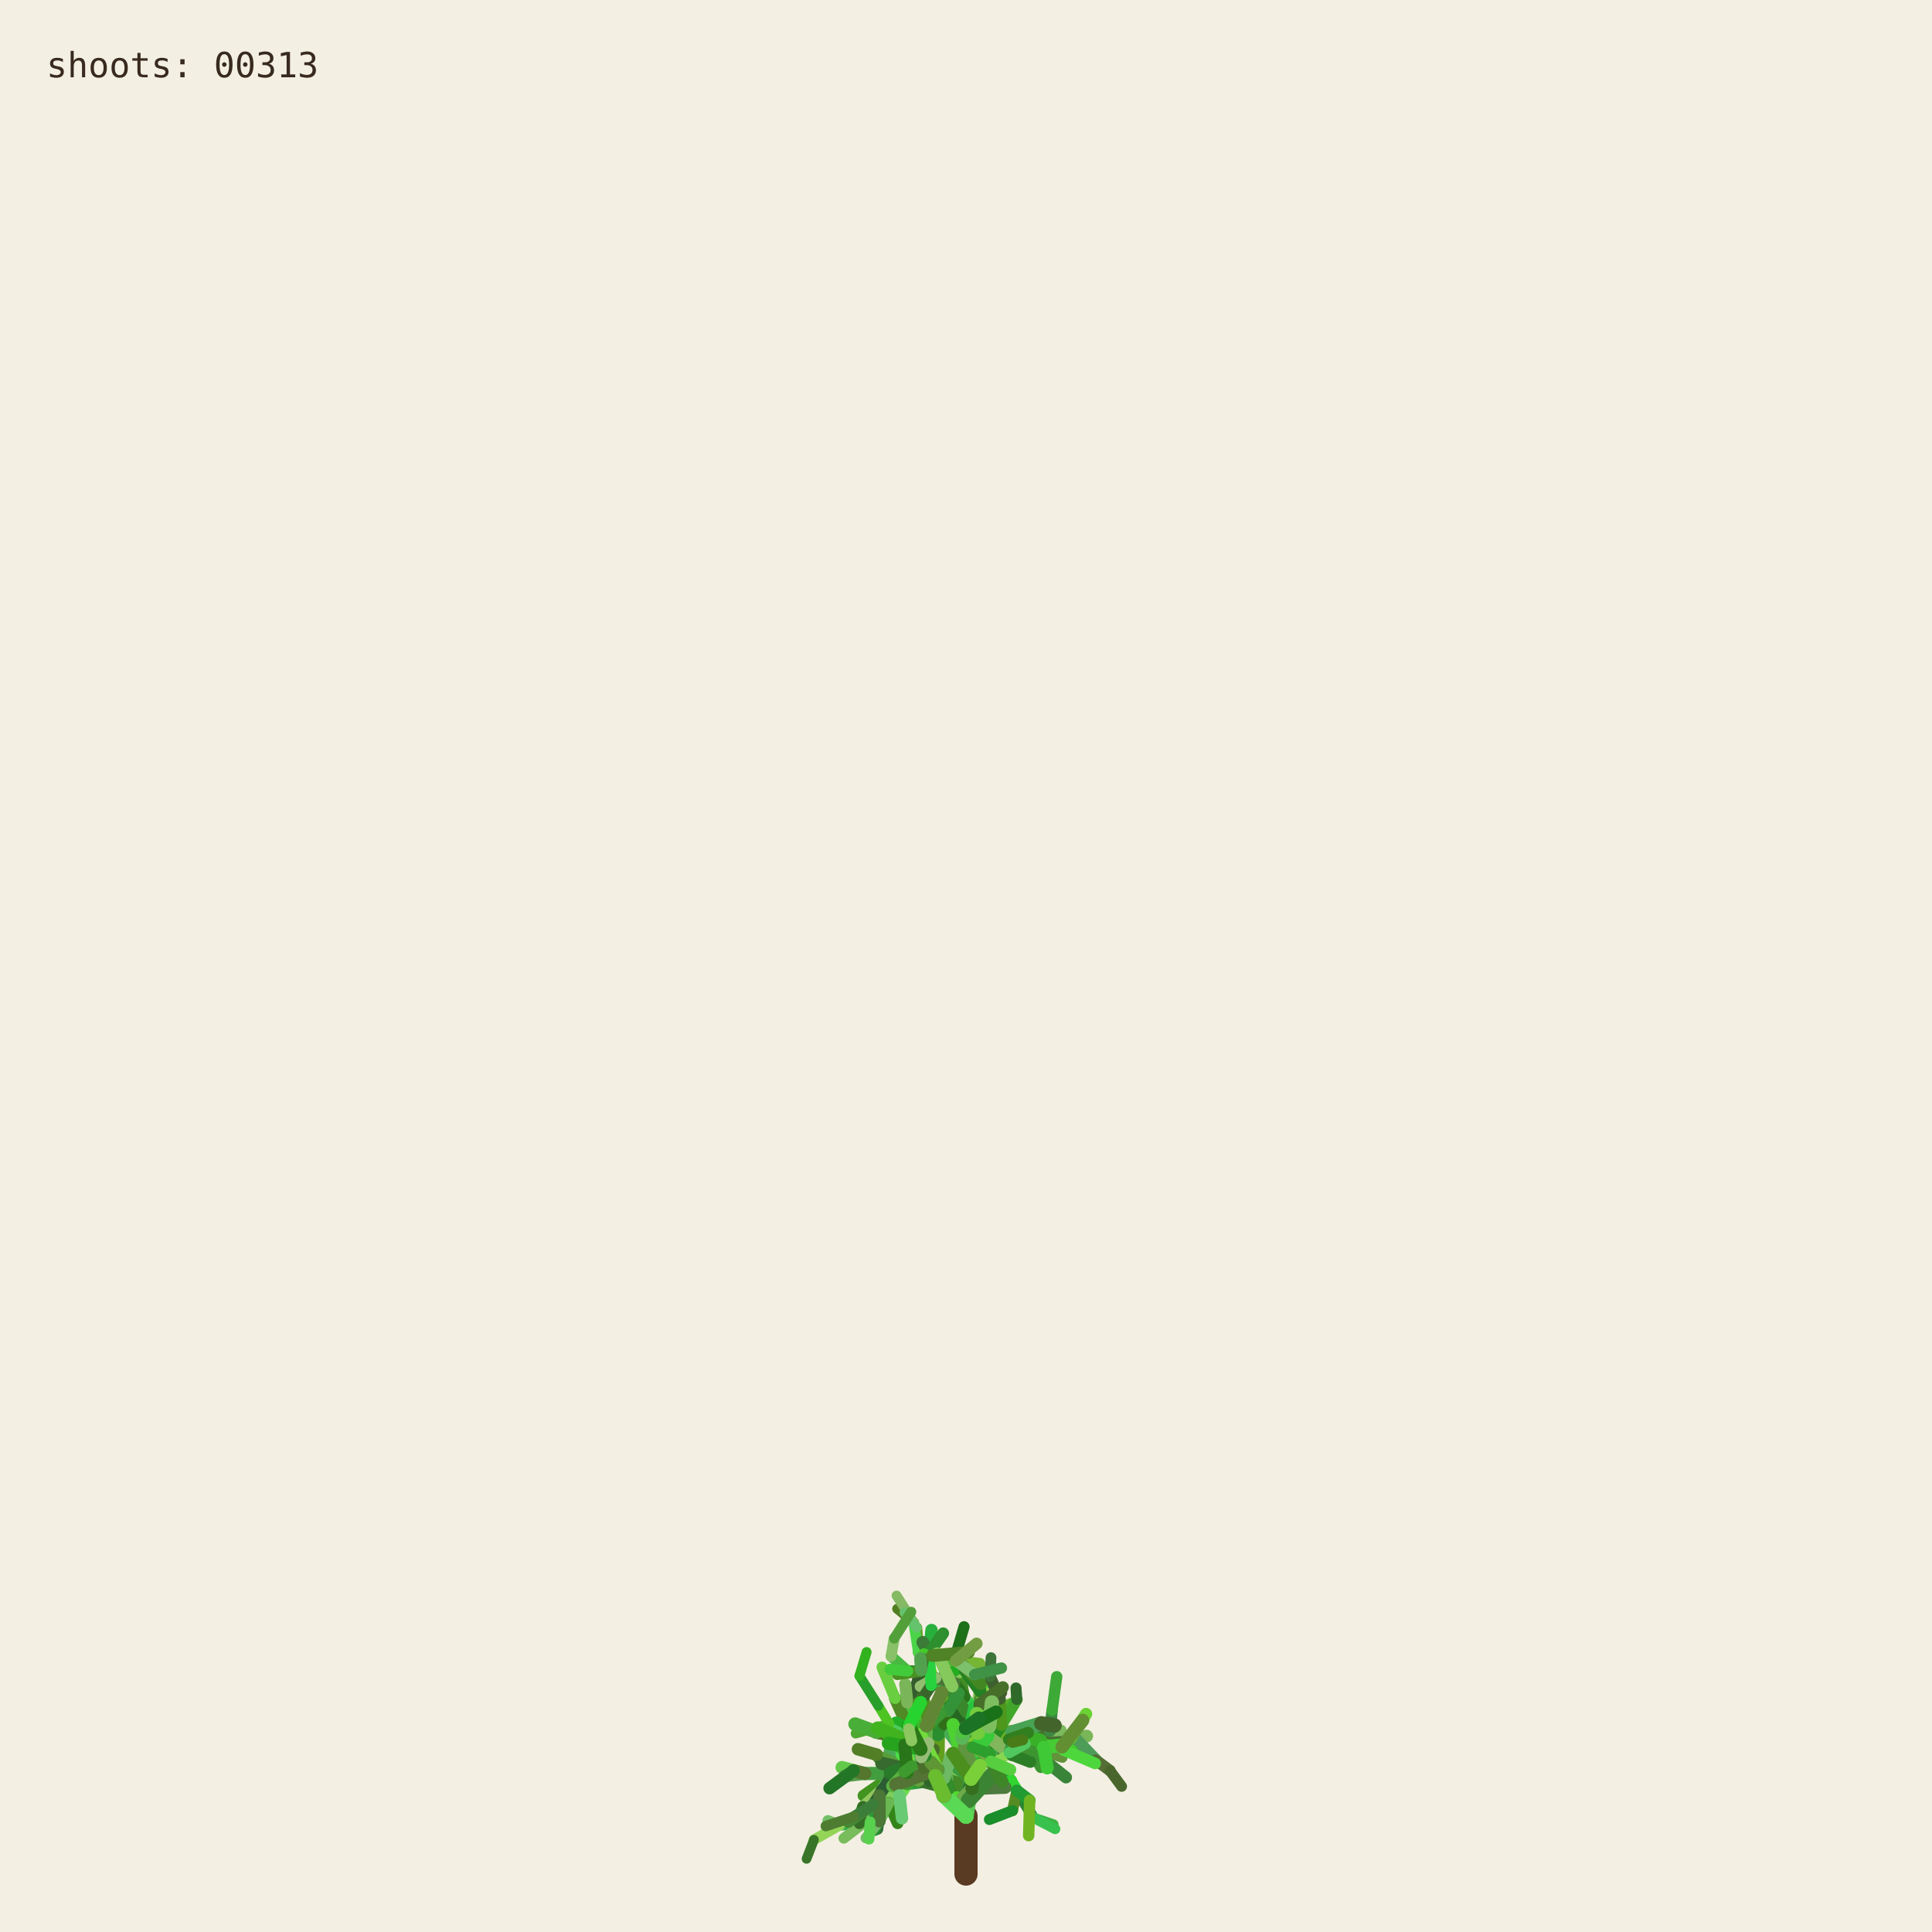
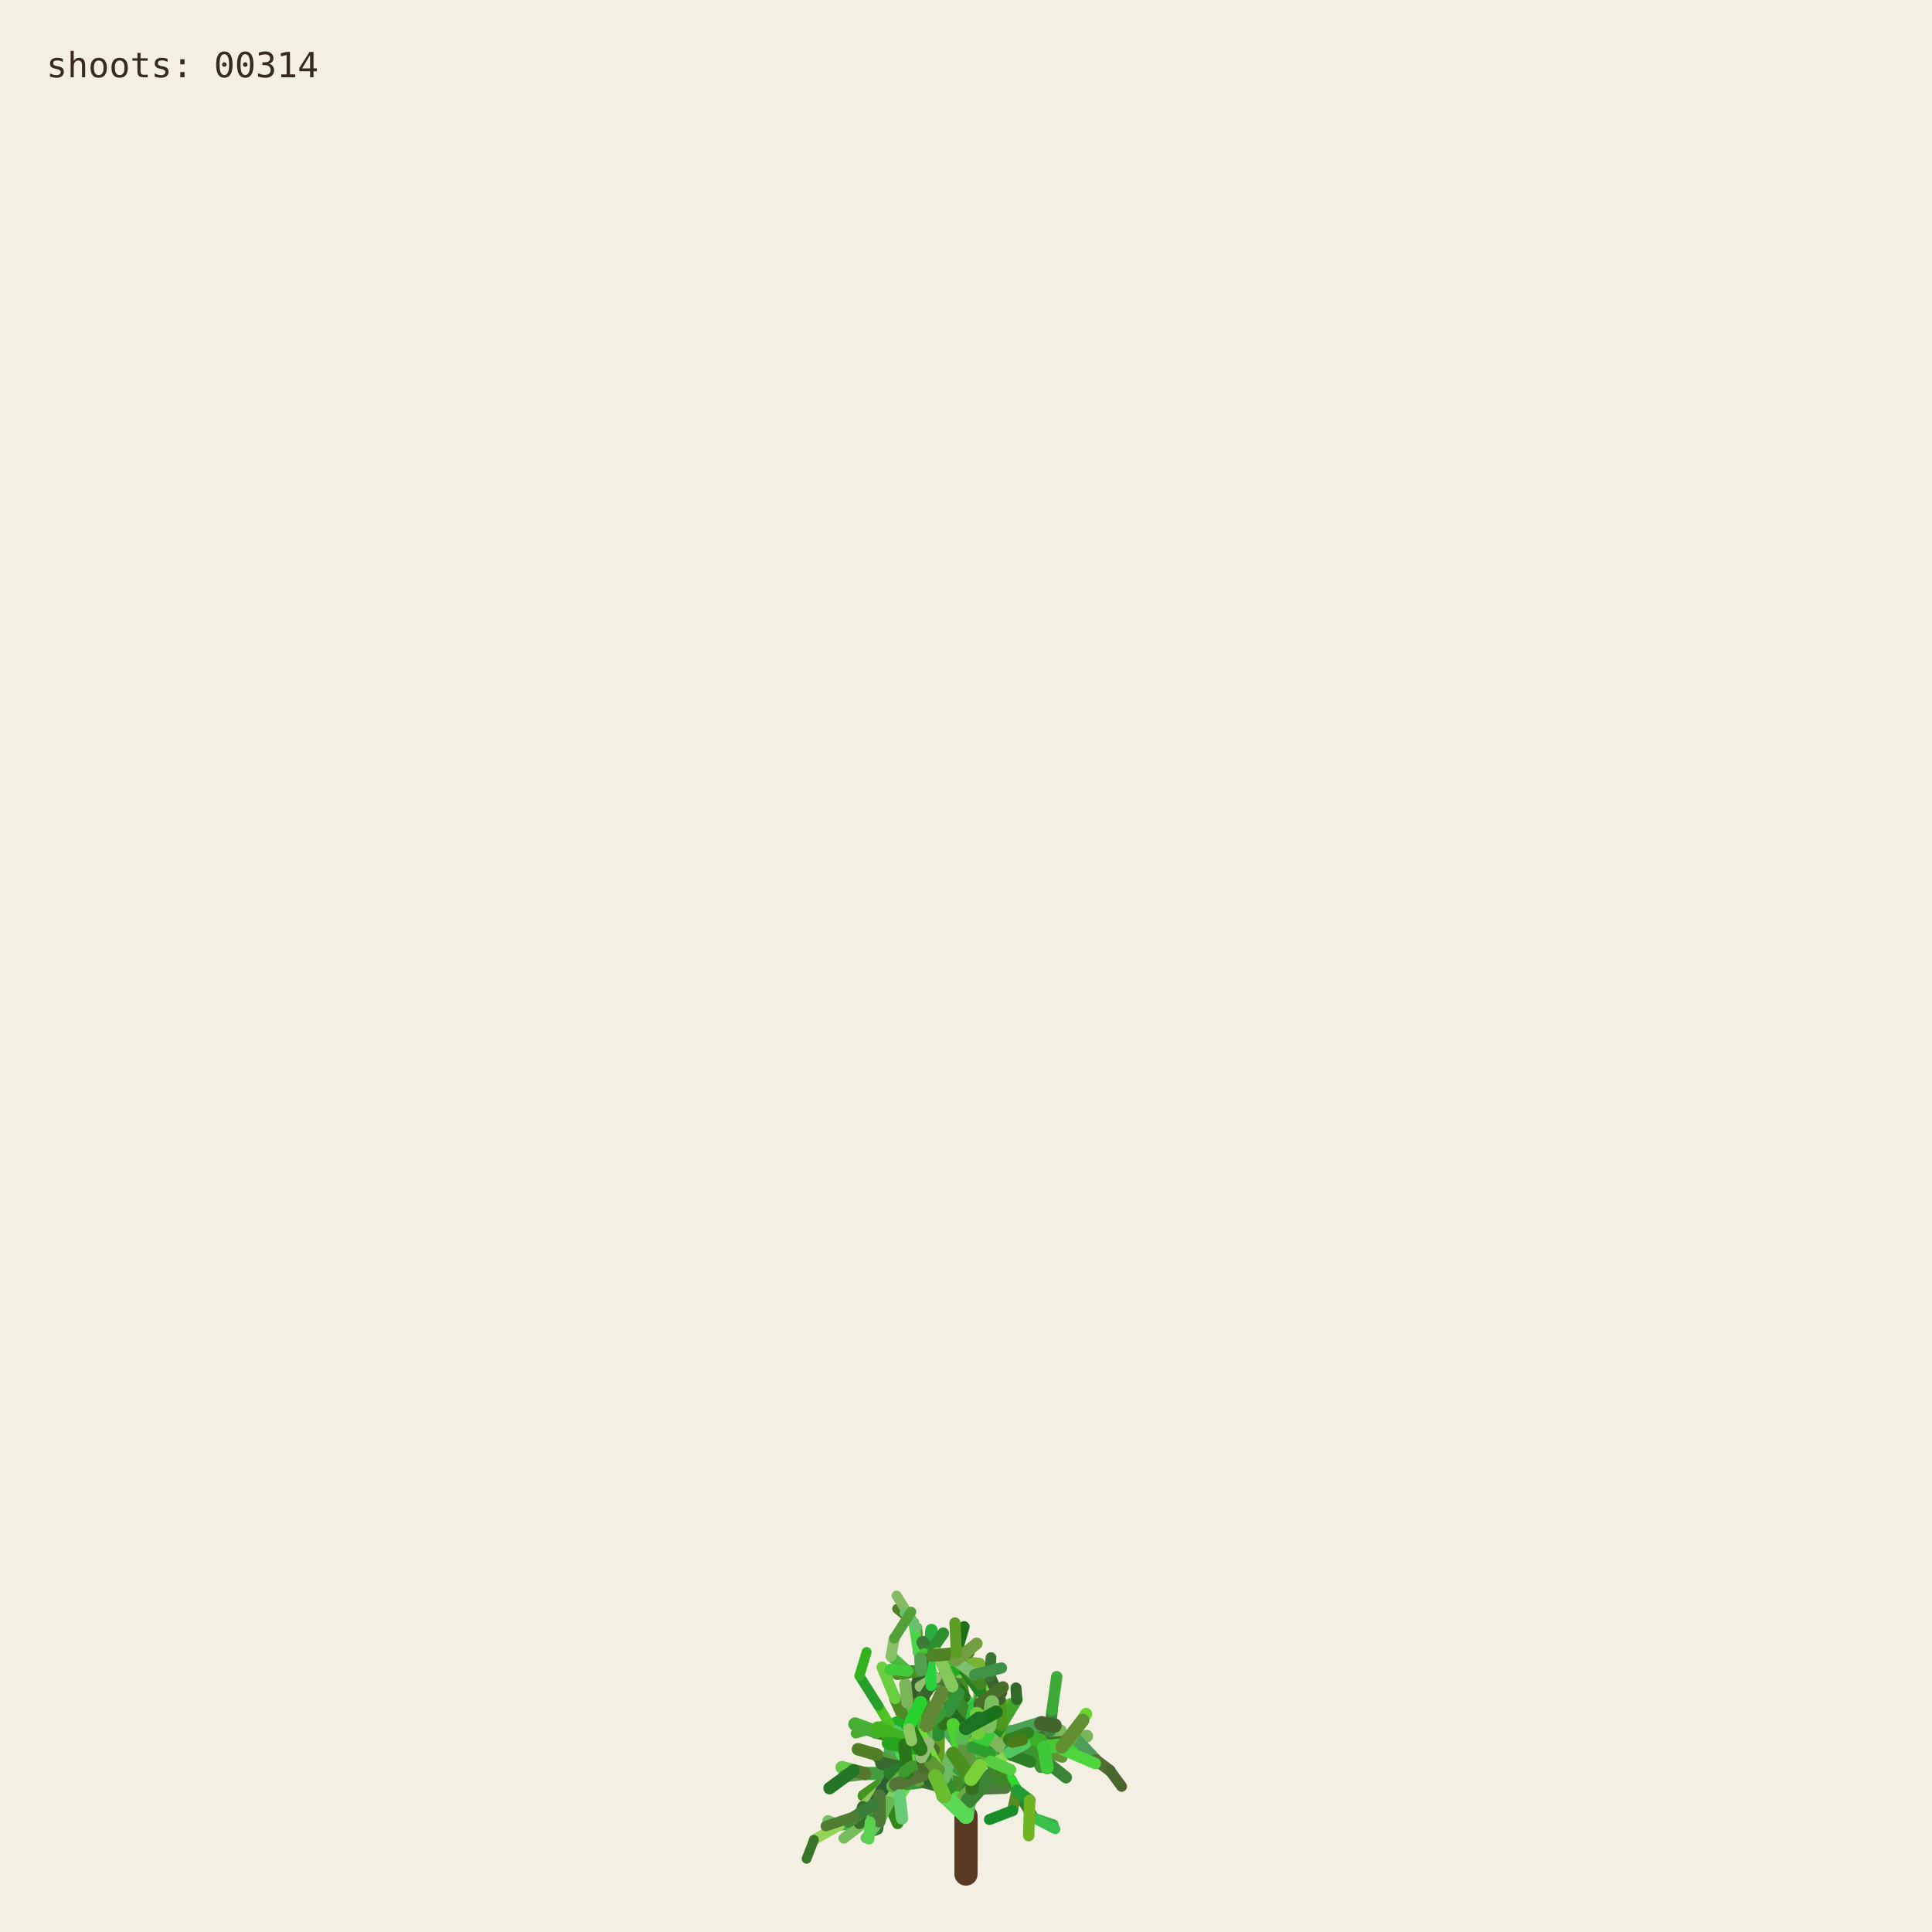
<svg xmlns="http://www.w3.org/2000/svg" viewBox="0 0 1000 1000" role="img" aria-labelledby="title desc">
  <rect width="1000" height="1000" fill="#f3efe3" />
  <g fill="none" stroke-linecap="round">
    <path d="M500 970 L500 940" stroke="#593a22" stroke-width="12" />
    <path d="M500.000 940.000 L494.591 923.254" stroke="hsl(89 50% 51%)" stroke-width="8.067" data-shoot="1" />
    <path d="M500.000 940.000 L498.548 930.480" stroke="hsl(108 42% 32%)" stroke-width="7.603" data-shoot="2" />
    <path d="M494.591 923.254 L485.237 916.016" stroke="hsl(129 39% 53%)" stroke-width="7.427" data-shoot="3" />
    <path d="M498.548 930.480 L502.606 920.794" stroke="hsl(125 41% 32%)" stroke-width="7.235" data-shoot="4" />
    <path d="M502.606 920.794 L496.770 905.343" stroke="hsl(93 34% 43%)" stroke-width="7.253" data-shoot="5" />
    <path d="M494.591 923.254 L497.365 909.040" stroke="hsl(116 35% 60%)" stroke-width="8.012" data-shoot="6" />
    <path d="M485.237 916.016 L485.497 897.710" stroke="hsl(89 69% 37%)" stroke-width="7.213" data-shoot="7" />
    <path d="M496.770 905.343 L501.215 895.004" stroke="hsl(92 66% 60%)" stroke-width="7.141" data-shoot="8" />
    <path d="M497.365 909.040 L506.164 896.866" stroke="hsl(126 59% 38%)" stroke-width="8.073" data-shoot="9" />
    <path d="M501.215 895.004 L510.832 888.548" stroke="hsl(91 35% 42%)" stroke-width="6.879" data-shoot="10" />
    <path d="M485.497 897.710 L493.416 891.622" stroke="hsl(104 36% 49%)" stroke-width="7.124" data-shoot="11" />
    <path d="M500.000 940.000 L490.927 925.443" stroke="hsl(108 70% 51%)" stroke-width="7.399" data-shoot="12" />
    <path d="M485.237 916.016 L479.157 913.325" stroke="hsl(112 69% 34%)" stroke-width="7.149" data-shoot="13" />
    <path d="M490.927 925.443 L481.351 921.527" stroke="hsl(111 58% 32%)" stroke-width="6.945" data-shoot="14" />
    <path d="M498.548 930.480 L503.173 925.799" stroke="hsl(98 40% 48%)" stroke-width="6.990" data-shoot="15" />
    <path d="M496.770 905.343 L505.035 888.845" stroke="hsl(101 68% 48%)" stroke-width="6.979" data-shoot="16" />
    <path d="M493.416 891.622 L508.817 896.643" stroke="hsl(128 70% 39%)" stroke-width="6.561" data-shoot="17" />
    <path d="M479.157 913.325 L469.750 899.500" stroke="hsl(95 57% 50%)" stroke-width="7.139" data-shoot="18" />
    <path d="M505.035 888.845 L508.436 880.301" stroke="hsl(98 53% 41%)" stroke-width="6.832" data-shoot="19" />
    <path d="M501.215 895.004 L501.550 888.479" stroke="hsl(112 68% 42%)" stroke-width="6.773" data-shoot="20" />
    <path d="M485.237 916.016 L479.029 908.697" stroke="hsl(100 57% 53%)" stroke-width="6.945" data-shoot="21" />
    <path d="M502.606 920.794 L496.127 911.207" stroke="hsl(123 62% 40%)" stroke-width="6.865" data-shoot="22" />
    <path d="M496.127 911.207 L497.635 896.782" stroke="hsl(93 65% 34%)" stroke-width="6.505" data-shoot="23" />
    <path d="M494.591 923.254 L500.793 909.571" stroke="hsl(113 71% 34%)" stroke-width="7.895" data-shoot="24" />
    <path d="M485.237 916.016 L479.462 917.793" stroke="hsl(99 66% 28%)" stroke-width="7.154" data-shoot="25" />
    <path d="M485.237 916.016 L473.231 912.147" stroke="hsl(93 38% 42%)" stroke-width="6.997" data-shoot="26" />
    <path d="M485.237 916.016 L473.737 913.680" stroke="hsl(114 35% 58%)" stroke-width="6.828" data-shoot="27" />
    <path d="M497.635 896.782 L497.395 881.015" stroke="hsl(110 56% 51%)" stroke-width="6.336" data-shoot="28" />
    <path d="M469.750 899.500 L453.522 896.436" stroke="hsl(121 37% 46%)" stroke-width="7.140" data-shoot="29" />
    <path d="M481.351 921.527 L469.530 923.105" stroke="hsl(126 55% 40%)" stroke-width="6.995" data-shoot="30" />
    <path d="M505.035 888.845 L499.035 878.436" stroke="hsl(88 42% 31%)" stroke-width="6.545" data-shoot="31" />
    <path d="M502.606 920.794 L507.653 911.330" stroke="hsl(99 57% 28%)" stroke-width="6.856" data-shoot="32" />
    <path d="M481.351 921.527 L478.279 914.724" stroke="hsl(122 35% 29%)" stroke-width="6.742" data-shoot="33" />
    <path d="M508.817 896.643 L522.168 900.369" stroke="hsl(122 67% 50%)" stroke-width="6.210" data-shoot="34" />
    <path d="M479.029 908.697 L477.185 899.261" stroke="hsl(124 64% 35%)" stroke-width="6.693" data-shoot="35" />
    <path d="M494.591 923.254 L498.563 913.442" stroke="hsl(122 45% 42%)" stroke-width="7.987" data-shoot="36" />
    <path d="M473.737 913.680 L467.283 915.265" stroke="hsl(125 60% 37%)" stroke-width="6.814" data-shoot="37" />
    <path d="M481.351 921.527 L469.226 908.135" stroke="hsl(113 69% 37%)" stroke-width="6.660" data-shoot="38" />
    <path d="M473.231 912.147 L461.374 919.424" stroke="hsl(100 70% 60%)" stroke-width="6.453" data-shoot="39" />
    <path d="M497.635 896.782 L500.334 886.420" stroke="hsl(108 47% 53%)" stroke-width="6.302" data-shoot="40" />
    <path d="M467.283 915.265 L455.168 929.331" stroke="hsl(120 40% 35%)" stroke-width="6.786" data-shoot="41" />
    <path d="M508.817 896.643 L512.869 911.725" stroke="hsl(110 63% 40%)" stroke-width="6.518" data-shoot="42" />
    <path d="M496.127 911.207 L497.987 905.795" stroke="hsl(115 70% 35%)" stroke-width="6.363" data-shoot="43" />
    <path d="M507.653 911.330 L512.674 910.357" stroke="hsl(104 36% 57%)" stroke-width="6.747" data-shoot="44" />
    <path d="M479.157 913.325 L470.181 917.185" stroke="hsl(95 64% 53%)" stroke-width="6.833" data-shoot="45" />
    <path d="M469.750 899.500 L469.633 881.151" stroke="hsl(111 38% 45%)" stroke-width="6.815" data-shoot="46" />
    <path d="M479.029 908.697 L480.879 892.655" stroke="hsl(102 44% 35%)" stroke-width="6.467" data-shoot="47" />
    <path d="M500.334 886.420 L507.457 881.593" stroke="hsl(118 47% 56%)" stroke-width="6.197" data-shoot="48" />
    <path d="M461.374 919.424 L446.935 929.431" stroke="hsl(102 65% 35%)" stroke-width="6.069" data-shoot="49" />
    <path d="M508.436 880.301 L507.585 871.602" stroke="hsl(97 61% 57%)" stroke-width="6.448" data-shoot="50" />
    <path d="M512.674 910.357 L523.304 921.702" stroke="hsl(122 61% 39%)" stroke-width="6.341" data-shoot="51" />
    <path d="M500.000 940.000 L501.279 931.882" stroke="hsl(118 51% 56%)" stroke-width="7.998" data-shoot="52" />
    <path d="M499.035 878.436 L496.590 865.625" stroke="hsl(103 58% 35%)" stroke-width="6.115" data-shoot="53" />
    <path d="M485.497 897.710 L488.970 892.287" stroke="hsl(123 54% 36%)" stroke-width="7.087" data-shoot="54" />
    <path d="M496.590 865.625 L495.009 855.557" stroke="hsl(97 49% 56%)" stroke-width="6.061" data-shoot="55" />
    <path d="M469.633 881.151 L484.418 870.623" stroke="hsl(128 48% 30%)" stroke-width="6.659" data-shoot="56" />
    <path d="M485.237 916.016 L477.752 911.974" stroke="hsl(90 58% 50%)" stroke-width="6.898" data-shoot="57" />
    <path d="M498.563 913.442 L502.383 908.863" stroke="hsl(97 61% 59%)" stroke-width="7.688" data-shoot="58" />
    <path d="M479.157 913.325 L464.639 921.037" stroke="hsl(94 69% 32%)" stroke-width="6.531" data-shoot="59" />
    <path d="M478.279 914.724 L471.794 900.929" stroke="hsl(117 71% 29%)" stroke-width="6.231" data-shoot="60" />
    <path d="M522.168 900.369 L536.734 901.964" stroke="hsl(111 46% 60%)" stroke-width="6.038" data-shoot="61" />
    <path d="M471.794 900.929 L465.848 895.170" stroke="hsl(103 40% 56%)" stroke-width="5.768" data-shoot="62" />
    <path d="M469.750 899.500 L468.128 889.982" stroke="hsl(93 64% 30%)" stroke-width="6.667" data-shoot="63" />
    <path d="M477.185 899.261 L475.657 893.582" stroke="hsl(113 52% 40%)" stroke-width="6.319" data-shoot="64" />
    <path d="M479.029 908.697 L474.737 903.891" stroke="hsl(93 52% 43%)" stroke-width="6.709" data-shoot="65" />
    <path d="M523.304 921.702 L526.314 926.781" stroke="hsl(119 67% 51%)" stroke-width="6.166" data-shoot="66" />
    <path d="M505.035 888.845 L507.387 875.338" stroke="hsl(96 40% 59%)" stroke-width="6.739" data-shoot="67" />
    <path d="M522.168 900.369 L537.413 908.545" stroke="hsl(99 61% 27%)" stroke-width="6.155" data-shoot="68" />
    <path d="M497.395 881.015 L483.011 868.683" stroke="hsl(129 53% 36%)" stroke-width="6.314" data-shoot="69" />
    <path d="M522.168 900.369 L534.219 906.339" stroke="hsl(108 48% 38%)" stroke-width="6.199" data-shoot="70" />
    <path d="M493.416 891.622 L507.262 882.093" stroke="hsl(127 63% 43%)" stroke-width="6.826" data-shoot="71" />
    <path d="M502.383 908.863 L508.238 907.761" stroke="hsl(99 66% 30%)" stroke-width="7.032" data-shoot="72" />
    <path d="M508.817 896.643 L514.829 892.790" stroke="hsl(125 40% 46%)" stroke-width="6.585" data-shoot="73" />
    <path d="M468.128 889.982 L473.133 877.764" stroke="hsl(115 52% 51%)" stroke-width="6.671" data-shoot="74" />
    <path d="M465.848 895.170 L460.313 892.280" stroke="hsl(102 70% 44%)" stroke-width="5.549" data-shoot="75" />
    <path d="M468.128 889.982 L463.284 879.089" stroke="hsl(94 59% 34%)" stroke-width="6.302" data-shoot="76" />
    <path d="M461.374 919.424 L456.357 926.300" stroke="hsl(126 42% 53%)" stroke-width="6.125" data-shoot="77" />
    <path d="M483.011 868.683 L476.458 865.059" stroke="hsl(124 68% 42%)" stroke-width="6.199" data-shoot="78" />
    <path d="M455.168 929.331 L454.837 939.862" stroke="hsl(125 68% 35%)" stroke-width="6.316" data-shoot="79" />
    <path d="M534.219 906.339 L550.383 905.736" stroke="hsl(112 63% 35%)" stroke-width="5.969" data-shoot="80" />
    <path d="M470.181 917.185 L459.860 933.116" stroke="hsl(100 53% 58%)" stroke-width="6.224" data-shoot="81" />
    <path d="M497.395 881.015 L484.197 869.260" stroke="hsl(122 53% 43%)" stroke-width="5.862" data-shoot="82" />
    <path d="M536.734 901.964 L543.504 896.023" stroke="hsl(116 68% 27%)" stroke-width="5.871" data-shoot="83" />
    <path d="M476.458 865.059 L469.801 864.922" stroke="hsl(112 62% 33%)" stroke-width="6.006" data-shoot="84" />
    <path d="M506.164 896.866 L524.059 896.699" stroke="hsl(91 64% 42%)" stroke-width="7.575" data-shoot="85" />
    <path d="M485.237 916.016 L472.910 908.590" stroke="hsl(102 57% 31%)" stroke-width="6.875" data-shoot="86" />
    <path d="M469.530 923.105 L465.520 929.278" stroke="hsl(107 67% 59%)" stroke-width="6.616" data-shoot="87" />
    <path d="M505.035 888.845 L509.868 870.612" stroke="hsl(101 57% 37%)" stroke-width="6.791" data-shoot="88" />
    <path d="M493.416 891.622 L509.951 888.485" stroke="hsl(92 44% 58%)" stroke-width="6.812" data-shoot="89" />
    <path d="M503.173 925.799 L520.191 925.155" stroke="hsl(105 34% 36%)" stroke-width="6.682" data-shoot="90" />
    <path d="M474.737 903.891 L466.772 894.583" stroke="hsl(116 48% 51%)" stroke-width="6.158" data-shoot="91" />
    <path d="M484.197 869.260 L475.358 855.233" stroke="hsl(100 34% 37%)" stroke-width="5.647" data-shoot="92" />
    <path d="M505.035 888.845 L500.829 880.951" stroke="hsl(127 58% 52%)" stroke-width="6.474" data-shoot="93" />
    <path d="M479.157 913.325 L471.905 914.367" stroke="hsl(125 48% 52%)" stroke-width="6.716" data-shoot="94" />
    <path d="M501.279 931.882 L513.403 918.671" stroke="hsl(114 44% 36%)" stroke-width="7.978" data-shoot="95" />
    <path d="M524.059 896.699 L540.269 904.338" stroke="hsl(108 35% 44%)" stroke-width="7.297" data-shoot="96" />
    <path d="M524.059 896.699 L540.170 897.356" stroke="hsl(125 52% 30%)" stroke-width="6.964" data-shoot="97" />
    <path d="M497.635 896.782 L497.191 889.399" stroke="hsl(88 69% 31%)" stroke-width="6.119" data-shoot="98" />
    <path d="M508.436 880.301 L513.376 874.721" stroke="hsl(89 59% 56%)" stroke-width="6.732" data-shoot="99" />
    <path d="M469.530 923.105 L461.520 917.825" stroke="hsl(113 54% 40%)" stroke-width="7.033" data-shoot="100" />
    <path d="M473.133 877.764 L476.780 864.372" stroke="hsl(110 34% 27%)" stroke-width="6.596" data-shoot="101" />
    <path d="M471.794 900.929 L479.914 884.001" stroke="hsl(126 41% 32%)" stroke-width="6.024" data-shoot="102" />
    <path d="M512.674 910.357 L522.333 907.203" stroke="hsl(103 64% 43%)" stroke-width="6.219" data-shoot="103" />
    <path d="M509.868 870.612 L506.361 863.395" stroke="hsl(120 56% 49%)" stroke-width="6.521" data-shoot="104" />
    <path d="M540.170 897.356 L556.575 899.863" stroke="hsl(100 40% 31%)" stroke-width="6.676" data-shoot="105" />
    <path d="M459.860 933.116 L464.616 943.790" stroke="hsl(105 68% 31%)" stroke-width="5.925" data-shoot="106" />
    <path d="M461.520 917.825 L453.738 908.211" stroke="hsl(98 54% 31%)" stroke-width="6.452" data-shoot="107" />
    <path d="M509.951 888.485 L523.296 882.278" stroke="hsl(97 61% 43%)" stroke-width="6.765" data-shoot="108" />
    <path d="M479.029 908.697 L460.671 906.383" stroke="hsl(128 39% 48%)" stroke-width="6.494" data-shoot="109" />
    <path d="M469.633 881.151 L468.563 871.658" stroke="hsl(98 38% 53%)" stroke-width="6.301" data-shoot="110" />
    <path d="M456.357 926.300 L446.582 935.154" stroke="hsl(90 47% 57%)" stroke-width="5.838" data-shoot="111" />
    <path d="M488.970 892.287 L490.829 885.358" stroke="hsl(104 63% 27%)" stroke-width="6.888" data-shoot="112" />
    <path d="M499.035 878.436 L493.946 871.238" stroke="hsl(110 61% 28%)" stroke-width="6.405" data-shoot="113" />
    <path d="M503.173 925.799 L503.949 916.037" stroke="hsl(108 61% 30%)" stroke-width="6.764" data-shoot="114" />
    <path d="M484.418 870.623 L497.330 862.535" stroke="hsl(119 70% 40%)" stroke-width="6.117" data-shoot="115" />
    <path d="M476.780 864.372 L482.198 858.124" stroke="hsl(97 71% 34%)" stroke-width="6.331" data-shoot="116" />
    <path d="M459.860 933.116 L450.375 943.022" stroke="hsl(119 67% 40%)" stroke-width="6.054" data-shoot="117" />
    <path d="M537.413 908.545 L551.771 920.000" stroke="hsl(119 40% 37%)" stroke-width="6.202" data-shoot="118" />
    <path d="M476.780 864.372 L481.041 855.578" stroke="hsl(128 51% 38%)" stroke-width="6.621" data-shoot="119" />
    <path d="M475.358 855.233 L474.548 842.544" stroke="hsl(89 65% 36%)" stroke-width="5.593" data-shoot="120" />
    <path d="M479.029 908.697 L479.467 893.313" stroke="hsl(105 42% 49%)" stroke-width="6.799" data-shoot="121" />
    <path d="M494.591 923.254 L484.466 914.996" stroke="hsl(104 48% 55%)" stroke-width="7.531" data-shoot="122" />
    <path d="M503.173 925.799 L503.396 917.056" stroke="hsl(104 56% 28%)" stroke-width="6.644" data-shoot="123" />
    <path d="M493.946 871.238 L489.038 865.959" stroke="hsl(102 40% 44%)" stroke-width="6.042" data-shoot="124" />
    <path d="M467.283 915.265 L457.242 909.920" stroke="hsl(103 45% 43%)" stroke-width="6.457" data-shoot="125" />
    <path d="M471.794 900.929 L454.133 896.956" stroke="hsl(89 50% 31%)" stroke-width="6.180" data-shoot="126" />
    <path d="M454.837 939.862 L454.096 946.606" stroke="hsl(125 36% 31%)" stroke-width="6.220" data-shoot="127" />
    <path d="M481.041 855.578 L482.155 843.709" stroke="hsl(129 63% 42%)" stroke-width="6.417" data-shoot="128" />
    <path d="M490.829 885.358 L492.861 872.817" stroke="hsl(95 65% 40%)" stroke-width="6.754" data-shoot="129" />
    <path d="M478.279 914.724 L465.635 903.587" stroke="hsl(96 66% 52%)" stroke-width="6.672" data-shoot="130" />
    <path d="M450.375 943.022 L434.576 944.722" stroke="hsl(127 55% 44%)" stroke-width="5.725" data-shoot="131" />
    <path d="M459.860 933.116 L451.962 941.801" stroke="hsl(127 54% 57%)" stroke-width="5.888" data-shoot="132" />
    <path d="M526.314 926.781 L534.894 940.878" stroke="hsl(125 53% 34%)" stroke-width="5.720" data-shoot="133" />
    <path d="M456.357 926.300 L449.709 941.533" stroke="hsl(112 47% 29%)" stroke-width="5.948" data-shoot="134" />
    <path d="M556.575 899.863 L562.434 898.624" stroke="hsl(99 39% 53%)" stroke-width="6.651" data-shoot="135" />
    <path d="M556.575 899.863 L567.158 910.979" stroke="hsl(128 34% 46%)" stroke-width="6.350" data-shoot="136" />
    <path d="M461.520 917.825 L447.767 917.982" stroke="hsl(118 43% 43%)" stroke-width="6.808" data-shoot="137" />
    <path d="M502.383 908.863 L502.275 894.506" stroke="hsl(114 52% 34%)" stroke-width="7.514" data-shoot="138" />
    <path d="M484.466 914.996 L469.919 914.610" stroke="hsl(90 45% 56%)" stroke-width="7.261" data-shoot="139" />
    <path d="M506.164 896.866 L511.996 893.538" stroke="hsl(100 40% 30%)" stroke-width="7.562" data-shoot="140" />
    <path d="M508.238 907.761 L516.195 908.520" stroke="hsl(102 44% 31%)" stroke-width="6.802" data-shoot="141" />
    <path d="M536.734 901.964 L544.250 907.905" stroke="hsl(91 54% 33%)" stroke-width="5.663" data-shoot="142" />
    <path d="M479.157 913.325 L471.950 914.117" stroke="hsl(102 39% 34%)" stroke-width="6.550" data-shoot="143" />
    <path d="M494.591 923.254 L482.152 919.513" stroke="hsl(104 56% 35%)" stroke-width="7.930" data-shoot="144" />
    <path d="M508.817 896.643 L515.085 912.072" stroke="hsl(125 43% 46%)" stroke-width="6.163" data-shoot="145" />
    <path d="M482.152 919.513 L467.316 907.872" stroke="hsl(97 66% 48%)" stroke-width="7.452" data-shoot="146" />
    <path d="M480.879 892.655 L475.418 881.125" stroke="hsl(88 59% 33%)" stroke-width="5.933" data-shoot="147" />
    <path d="M540.269 904.338 L549.716 904.178" stroke="hsl(92 48% 60%)" stroke-width="6.883" data-shoot="148" />
    <path d="M467.316 907.872 L467.480 902.032" stroke="hsl(120 56% 54%)" stroke-width="7.156" data-shoot="149" />
    <path d="M483.011 868.683 L480.032 858.496" stroke="hsl(90 69% 50%)" stroke-width="5.778" data-shoot="150" />
    <path d="M497.191 889.399 L491.630 882.997" stroke="hsl(116 51% 27%)" stroke-width="6.106" data-shoot="151" />
    <path d="M482.152 919.513 L478.791 913.069" stroke="hsl(91 53% 41%)" stroke-width="7.533" data-shoot="152" />
    <path d="M543.504 896.023 L549.105 895.596" stroke="hsl(100 40% 55%)" stroke-width="5.914" data-shoot="153" />
    <path d="M467.283 915.265 L456.437 912.665" stroke="hsl(113 38% 30%)" stroke-width="6.866" data-shoot="154" />
    <path d="M567.158 910.979 L574.486 916.440" stroke="hsl(88 35% 32%)" stroke-width="5.955" data-shoot="155" />
    <path d="M512.869 911.725 L518.866 922.323" stroke="hsl(106 54% 34%)" stroke-width="6.353" data-shoot="156" />
    <path d="M500.334 886.420 L490.418 872.350" stroke="hsl(110 51% 35%)" stroke-width="6.150" data-shoot="157" />
    <path d="M500.793 909.571 L498.095 899.473" stroke="hsl(109 69% 28%)" stroke-width="7.556" data-shoot="158" />
    <path d="M449.709 941.533 L436.765 951.498" stroke="hsl(102 42% 55%)" stroke-width="5.534" data-shoot="159" />
    <path d="M508.238 907.761 L518.302 892.720" stroke="hsl(117 63% 34%)" stroke-width="6.708" data-shoot="160" />
    <path d="M475.358 855.233 L472.993 839.858" stroke="hsl(119 62% 56%)" stroke-width="5.562" data-shoot="161" />
    <path d="M502.275 894.506 L504.670 883.372" stroke="hsl(128 65% 46%)" stroke-width="6.876" data-shoot="162" />
    <path d="M540.269 904.338 L544.102 907.850" stroke="hsl(99 35% 29%)" stroke-width="7.336" data-shoot="163" />
    <path d="M536.734 901.964 L554.643 905.916" stroke="hsl(112 68% 48%)" stroke-width="5.906" data-shoot="164" />
    <path d="M497.365 909.040 L505.842 901.224" stroke="hsl(91 65% 48%)" stroke-width="7.533" data-shoot="165" />
    <path d="M478.279 914.724 L467.960 905.929" stroke="hsl(128 59% 50%)" stroke-width="6.781" data-shoot="166" />
    <path d="M461.374 919.424 L451.958 934.122" stroke="hsl(127 35% 27%)" stroke-width="6.092" data-shoot="167" />
    <path d="M463.284 879.089 L456.576 862.947" stroke="hsl(103 59% 53%)" stroke-width="5.809" data-shoot="168" />
    <path d="M500.000 940.000 L488.580 929.317" stroke="hsl(117 64% 59%)" stroke-width="8.005" data-shoot="169" />
    <path d="M447.767 917.982 L435.801 914.831" stroke="hsl(108 55% 54%)" stroke-width="6.726" data-shoot="170" />
    <path d="M477.752 911.974 L468.826 903.841" stroke="hsl(89 70% 51%)" stroke-width="6.964" data-shoot="171" />
    <path d="M469.919 914.610 L460.892 917.724" stroke="hsl(121 49% 32%)" stroke-width="7.015" data-shoot="172" />
    <path d="M503.396 917.056 L509.013 905.051" stroke="hsl(120 50% 45%)" stroke-width="6.671" data-shoot="173" />
    <path d="M549.716 904.178 L554.177 899.548" stroke="hsl(106 62% 45%)" stroke-width="6.645" data-shoot="174" />
    <path d="M460.313 892.280 L442.892 897.267" stroke="hsl(106 54% 43%)" stroke-width="5.141" data-shoot="175" />
    <path d="M490.418 872.350 L480.658 869.975" stroke="hsl(120 49% 46%)" stroke-width="5.821" data-shoot="176" />
    <path d="M479.467 893.313 L480.721 885.946" stroke="hsl(94 40% 41%)" stroke-width="6.222" data-shoot="177" />
    <path d="M488.580 929.317 L489.421 919.838" stroke="hsl(107 36% 50%)" stroke-width="7.943" data-shoot="178" />
    <path d="M526.314 926.781 L524.087 937.173" stroke="hsl(90 60% 34%)" stroke-width="5.700" data-shoot="179" />
    <path d="M490.927 925.443 L475.469 921.381" stroke="hsl(110 44% 31%)" stroke-width="6.893" data-shoot="180" />
    <path d="M518.302 892.720 L526.275 879.623" stroke="hsl(109 60% 41%)" stroke-width="6.159" data-shoot="181" />
    <path d="M469.750 899.500 L470.711 894.119" stroke="hsl(100 45% 57%)" stroke-width="7.025" data-shoot="182" />
    <path d="M534.219 906.339 L538.815 914.656" stroke="hsl(113 50% 39%)" stroke-width="6.149" data-shoot="183" />
    <path d="M472.993 839.858 L464.334 832.716" stroke="hsl(88 58% 31%)" stroke-width="5.062" data-shoot="184" />
    <path d="M469.801 864.922 L461.240 857.253" stroke="hsl(116 48% 49%)" stroke-width="5.656" data-shoot="185" />
    <path d="M461.240 857.253 L462.820 848.066" stroke="hsl(98 42% 58%)" stroke-width="5.640" data-shoot="186" />
    <path d="M490.829 885.358 L496.165 876.536" stroke="hsl(123 48% 39%)" stroke-width="6.482" data-shoot="187" />
    <path d="M508.817 896.643 L523.679 908.324" stroke="hsl(95 38% 54%)" stroke-width="6.611" data-shoot="188" />
    <path d="M500.793 909.571 L510.860 898.419" stroke="hsl(120 58% 51%)" stroke-width="7.770" data-shoot="189" />
    <path d="M459.860 933.116 L453.365 941.926" stroke="hsl(97 61% 35%)" stroke-width="6.281" data-shoot="190" />
    <path d="M509.868 870.612 L510.029 864.082" stroke="hsl(111 56% 52%)" stroke-width="6.833" data-shoot="191" />
    <path d="M453.522 896.436 L442.603 892.401" stroke="hsl(111 52% 45%)" stroke-width="7.032" data-shoot="192" />
    <path d="M543.504 896.023 L544.565 885.256" stroke="hsl(125 39% 38%)" stroke-width="5.927" data-shoot="193" />
    <path d="M482.198 858.124 L494.767 859.537" stroke="hsl(105 58% 45%)" stroke-width="6.146" data-shoot="194" />
    <path d="M497.987 905.795 L491.843 897.531" stroke="hsl(125 41% 48%)" stroke-width="6.386" data-shoot="195" />
    <path d="M493.946 871.238 L484.320 868.578" stroke="hsl(105 34% 34%)" stroke-width="5.939" data-shoot="196" />
    <path d="M477.185 899.261 L478.390 887.971" stroke="hsl(112 65% 44%)" stroke-width="6.377" data-shoot="197" />
    <path d="M434.576 944.722 L428.556 942.373" stroke="hsl(112 41% 58%)" stroke-width="5.738" data-shoot="198" />
    <path d="M497.987 905.795 L503.196 904.331" stroke="hsl(89 46% 31%)" stroke-width="5.847" data-shoot="199" />
    <path d="M467.316 907.872 L466.023 899.585" stroke="hsl(119 71% 58%)" stroke-width="7.258" data-shoot="200" />
    <path d="M526.314 926.781 L532.954 931.860" stroke="hsl(128 64% 37%)" stroke-width="6.148" data-shoot="201" />
    <path d="M467.960 905.929 L464.039 902.533" stroke="hsl(119 46% 49%)" stroke-width="6.612" data-shoot="202" />
    <path d="M477.185 899.261 L463.879 891.609" stroke="hsl(122 68% 41%)" stroke-width="6.319" data-shoot="203" />
    <path d="M475.469 921.381 L469.599 917.437" stroke="hsl(97 45% 44%)" stroke-width="6.783" data-shoot="204" />
    <path d="M478.279 914.724 L471.801 897.415" stroke="hsl(121 65% 58%)" stroke-width="6.714" data-shoot="205" />
    <path d="M554.177 899.548 L562.169 887.143" stroke="hsl(99 64% 51%)" stroke-width="6.341" data-shoot="206" />
    <path d="M526.275 879.623 L525.887 873.699" stroke="hsl(115 43% 29%)" stroke-width="5.721" data-shoot="207" />
    <path d="M481.041 855.578 L477.626 850.058" stroke="hsl(117 38% 35%)" stroke-width="6.581" data-shoot="208" />
    <path d="M496.770 905.343 L493.304 892.691" stroke="hsl(110 64% 51%)" stroke-width="6.797" data-shoot="209" />
    <path d="M469.750 899.500 L458.957 894.086" stroke="hsl(127 55% 55%)" stroke-width="6.620" data-shoot="210" />
    <path d="M490.927 925.443 L488.767 920.422" stroke="hsl(115 54% 36%)" stroke-width="6.870" data-shoot="211" />
    <path d="M481.041 855.578 L488.186 845.391" stroke="hsl(120 52% 37%)" stroke-width="6.098" data-shoot="212" />
    <path d="M451.958 934.122 L453.040 940.528" stroke="hsl(127 56% 39%)" stroke-width="6.131" data-shoot="213" />
    <path d="M460.313 892.280 L454.656 882.922" stroke="hsl(104 71% 45%)" stroke-width="5.122" data-shoot="214" />
    <path d="M471.950 914.117 L461.960 924.503" stroke="hsl(107 46% 48%)" stroke-width="6.541" data-shoot="215" />
    <path d="M446.582 935.154 L444.222 940.468" stroke="hsl(117 55% 46%)" stroke-width="5.688" data-shoot="216" />
    <path d="M488.767 920.422 L492.003 908.765" stroke="hsl(114 38% 56%)" stroke-width="6.278" data-shoot="217" />
    <path d="M484.320 868.578 L476.319 872.885" stroke="hsl(94 38% 59%)" stroke-width="5.787" data-shoot="218" />
    <path d="M446.582 935.154 L444.839 943.820" stroke="hsl(108 47% 29%)" stroke-width="5.857" data-shoot="219" />
    <path d="M478.390 887.971 L477.758 878.744" stroke="hsl(107 53% 47%)" stroke-width="6.025" data-shoot="220" />
    <path d="M479.467 893.313 L486.497 886.860" stroke="hsl(115 50% 40%)" stroke-width="6.726" data-shoot="221" />
    <path d="M453.365 941.926 L452.737 947.232" stroke="hsl(123 57% 36%)" stroke-width="6.073" data-shoot="222" />
    <path d="M534.894 940.878 L545.223 944.367" stroke="hsl(122 49% 47%)" stroke-width="5.409" data-shoot="223" />
    <path d="M503.196 904.331 L515.896 911.448" stroke="hsl(89 43% 46%)" stroke-width="5.358" data-shoot="224" />
    <path d="M485.237 916.016 L476.520 905.335" stroke="hsl(129 69% 35%)" stroke-width="7.385" data-shoot="225" />
    <path d="M544.250 907.905 L549.888 909.742" stroke="hsl(93 43% 40%)" stroke-width="5.355" data-shoot="226" />
    <path d="M472.993 839.858 L464.068 825.878" stroke="hsl(97 38% 56%)" stroke-width="5.144" data-shoot="227" />
    <path d="M434.576 944.722 L421.301 952.270" stroke="hsl(91 60% 59%)" stroke-width="5.495" data-shoot="228" />
    <path d="M494.767 859.537 L507.151 860.969" stroke="hsl(89 55% 46%)" stroke-width="5.687" data-shoot="229" />
    <path d="M503.949 916.037 L499.042 904.226" stroke="hsl(98 40% 42%)" stroke-width="6.625" data-shoot="230" />
    <path d="M540.269 904.338 L551.739 903.138" stroke="hsl(113 59% 50%)" stroke-width="7.215" data-shoot="231" />
    <path d="M447.767 917.982 L437.293 919.201" stroke="hsl(111 36% 44%)" stroke-width="6.566" data-shoot="232" />
    <path d="M522.333 907.203 L524.104 901.882" stroke="hsl(127 46% 41%)" stroke-width="5.986" data-shoot="233" />
    <path d="M466.023 899.585 L454.343 894.568" stroke="hsl(106 71% 41%)" stroke-width="7.143" data-shoot="234" />
    <path d="M459.860 933.116 L455.001 942.905" stroke="hsl(106 42% 52%)" stroke-width="5.952" data-shoot="235" />
    <path d="M480.879 892.655 L477.773 878.511" stroke="hsl(95 66% 34%)" stroke-width="6.336" data-shoot="236" />
    <path d="M515.896 911.448 L522.014 908.183" stroke="hsl(95 62% 58%)" stroke-width="5.037" data-shoot="237" />
    <path d="M481.351 921.527 L476.872 909.429" stroke="hsl(115 42% 28%)" stroke-width="6.739" data-shoot="238" />
    <path d="M503.196 904.331 L512.636 907.835" stroke="hsl(120 56% 40%)" stroke-width="5.656" data-shoot="239" />
    <path d="M523.679 908.324 L533.273 912.012" stroke="hsl(116 54% 32%)" stroke-width="6.078" data-shoot="240" />
    <path d="M476.780 864.372 L482.640 856.940" stroke="hsl(107 40% 29%)" stroke-width="6.577" data-shoot="241" />
    <path d="M524.087 937.173 L512.117 941.790" stroke="hsl(128 69% 33%)" stroke-width="5.679" data-shoot="242" />
    <path d="M502.606 920.794 L493.263 907.558" stroke="hsl(96 65% 34%)" stroke-width="6.930" data-shoot="243" />
    <path d="M479.462 917.793 L463.714 923.683" stroke="hsl(91 38% 33%)" stroke-width="6.993" data-shoot="244" />
    <path d="M454.656 882.922 L444.853 867.435" stroke="hsl(121 60% 39%)" stroke-width="5.125" data-shoot="245" />
    <path d="M455.001 942.905 L448.124 951.360" stroke="hsl(111 39% 57%)" stroke-width="5.416" data-shoot="246" />
    <path d="M476.780 864.372 L478.194 856.177" stroke="hsl(111 64% 48%)" stroke-width="6.036" data-shoot="247" />
    <path d="M451.958 934.122 L439.120 943.117" stroke="hsl(108 45% 37%)" stroke-width="5.933" data-shoot="248" />
    <path d="M507.387 875.338 L499.698 864.888" stroke="hsl(120 58% 32%)" stroke-width="6.402" data-shoot="249" />
    <path d="M478.279 914.724 L483.073 905.683" stroke="hsl(92 45% 30%)" stroke-width="6.783" data-shoot="250" />
    <path d="M574.486 916.440 L580.555 924.651" stroke="hsl(91 39% 29%)" stroke-width="5.574" data-shoot="251" />
    <path d="M512.869 911.725 L522.960 916.007" stroke="hsl(111 59% 53%)" stroke-width="6.098" data-shoot="252" />
    <path d="M474.548 842.544 L468.165 834.692" stroke="hsl(125 44% 58%)" stroke-width="5.094" data-shoot="253" />
    <path d="M465.520 929.278 L466.882 941.152" stroke="hsl(127 48% 60%)" stroke-width="6.409" data-shoot="254" />
    <path d="M534.894 940.878 L546.168 946.695" stroke="hsl(129 55% 49%)" stroke-width="5.315" data-shoot="255" />
    <path d="M484.466 914.996 L476.326 898.157" stroke="hsl(99 69% 55%)" stroke-width="7.231" data-shoot="256" />
    <path d="M518.302 892.720 L517.497 879.389" stroke="hsl(96 69% 35%)" stroke-width="6.215" data-shoot="257" />
    <path d="M455.168 929.331 L455.195 942.644" stroke="hsl(101 37% 34%)" stroke-width="6.462" data-shoot="258" />
    <path d="M451.958 934.122 L441.974 940.357" stroke="hsl(119 37% 36%)" stroke-width="5.759" data-shoot="259" />
    <path d="M477.758 878.744 L481.953 872.378" stroke="hsl(104 41% 28%)" stroke-width="5.937" data-shoot="260" />
    <path d="M507.585 871.602 L496.313 859.908" stroke="hsl(101 60% 33%)" stroke-width="6.267" data-shoot="261" />
    <path d="M421.301 952.270 L417.473 962.130" stroke="hsl(108 48% 31%)" stroke-width="5.031" data-shoot="262" />
    <path d="M476.520 905.335 L459.850 902.309" stroke="hsl(116 69% 38%)" stroke-width="6.885" data-shoot="263" />
    <path d="M485.237 916.016 L481.859 912.186" stroke="hsl(94 48% 40%)" stroke-width="7.015" data-shoot="264" />
    <path d="M441.974 940.357 L427.440 945.186" stroke="hsl(97 44% 34%)" stroke-width="5.410" data-shoot="265" />
    <path d="M524.059 896.699 L538.371 900.885" stroke="hsl(112 64% 42%)" stroke-width="7.229" data-shoot="266" />
    <path d="M495.009 855.557 L498.988 841.996" stroke="hsl(117 63% 27%)" stroke-width="5.753" data-shoot="267" />
    <path d="M498.095 899.473 L499.889 894.538" stroke="hsl(118 40% 53%)" stroke-width="7.309" data-shoot="268" />
    <path d="M479.029 908.697 L474.007 899.731" stroke="hsl(121 56% 34%)" stroke-width="6.456" data-shoot="269" />
    <path d="M481.953 872.378 L481.179 858.629" stroke="hsl(128 68% 49%)" stroke-width="5.728" data-shoot="270" />
    <path d="M476.872 909.429 L480.452 902.331" stroke="hsl(93 35% 60%)" stroke-width="6.418" data-shoot="271" />
    <path d="M540.269 904.338 L542.064 915.101" stroke="hsl(116 58% 50%)" stroke-width="6.697" data-shoot="272" />
    <path d="M524.059 896.699 L539.015 892.057" stroke="hsl(128 39% 46%)" stroke-width="7.484" data-shoot="273" />
    <path d="M517.497 879.389 L512.424 867.764" stroke="hsl(101 35% 28%)" stroke-width="6.045" data-shoot="274" />
    <path d="M469.599 917.437 L468.264 903.139" stroke="hsl(110 65% 28%)" stroke-width="6.596" data-shoot="275" />
    <path d="M507.262 882.093 L518.016 876.028" stroke="hsl(94 35% 27%)" stroke-width="6.597" data-shoot="276" />
    <path d="M471.950 914.117 L467.983 917.161" stroke="hsl(111 54% 39%)" stroke-width="5.979" data-shoot="277" />
    <path d="M450.375 943.022 L449.782 951.910" stroke="hsl(115 58% 56%)" stroke-width="5.602" data-shoot="278" />
    <path d="M447.767 917.982 L441.779 916.449" stroke="hsl(88 45% 32%)" stroke-width="6.681" data-shoot="279" />
    <path d="M476.520 905.335 L470.437 893.451" stroke="hsl(108 68% 28%)" stroke-width="7.125" data-shoot="280" />
    <path d="M512.424 867.764 L512.935 857.978" stroke="hsl(115 35% 34%)" stroke-width="5.570" data-shoot="281" />
    <path d="M476.458 865.059 L464.485 866.733" stroke="hsl(98 63% 35%)" stroke-width="5.726" data-shoot="282" />
    <path d="M539.015 892.057 L545.795 893.123" stroke="hsl(95 40% 28%)" stroke-width="7.515" data-shoot="283" />
    <path d="M550.383 905.736 L566.861 912.755" stroke="hsl(113 66% 54%)" stroke-width="5.986" data-shoot="284" />
    <path d="M469.801 864.922 L460.668 864.056" stroke="hsl(117 58% 51%)" stroke-width="5.772" data-shoot="285" />
    <path d="M507.457 881.593 L519.078 873.313" stroke="hsl(95 45% 30%)" stroke-width="6.221" data-shoot="286" />
    <path d="M532.954 931.860 L532.442 950.127" stroke="hsl(88 69% 42%)" stroke-width="5.898" data-shoot="287" />
    <path d="M506.164 896.866 L505.650 887.220" stroke="hsl(97 58% 52%)" stroke-width="7.426" data-shoot="288" />
    <path d="M502.606 920.794 L507.315 913.942" stroke="hsl(94 62% 52%)" stroke-width="7.168" data-shoot="289" />
    <path d="M470.437 893.451 L476.570 881.079" stroke="hsl(123 69% 49%)" stroke-width="6.543" data-shoot="290" />
    <path d="M511.996 893.538 L513.407 881.172" stroke="hsl(101 43% 56%)" stroke-width="7.383" data-shoot="291" />
    <path d="M494.767 859.537 L504.469 866.754" stroke="hsl(108 40% 59%)" stroke-width="5.849" data-shoot="292" />
    <path d="M522.168 900.369 L532.150 896.839" stroke="hsl(108 61% 31%)" stroke-width="6.084" data-shoot="293" />
    <path d="M441.779 916.449 L429.394 925.562" stroke="hsl(122 54% 30%)" stroke-width="6.431" data-shoot="294" />
    <path d="M444.853 867.435 L448.551 855.094" stroke="hsl(112 70% 41%)" stroke-width="5.150" data-shoot="295" />
    <path d="M476.780 864.372 L477.703 858.846" stroke="hsl(107 48% 32%)" stroke-width="6.236" data-shoot="296" />
    <path d="M504.469 866.754 L518.347 863.358" stroke="hsl(125 40% 41%)" stroke-width="5.813" data-shoot="297" />
    <path d="M476.780 864.372 L476.416 858.472" stroke="hsl(118 34% 47%)" stroke-width="6.427" data-shoot="298" />
    <path d="M488.580 929.317 L484.086 919.320" stroke="hsl(95 61% 46%)" stroke-width="7.316" data-shoot="299" />
    <path d="M497.635 896.782 L507.444 890.147" stroke="hsl(113 53% 51%)" stroke-width="6.387" data-shoot="300" />
    <path d="M499.889 894.538 L515.550 886.181" stroke="hsl(119 65% 27%)" stroke-width="6.820" data-shoot="301" />
    <path d="M492.861 872.817 L485.220 855.859" stroke="hsl(97 50% 57%)" stroke-width="6.366" data-shoot="302" />
    <path d="M482.640 856.940 L501.266 855.231" stroke="hsl(93 56% 33%)" stroke-width="6.563" data-shoot="303" />
    <path d="M479.467 893.313 L487.446 876.076" stroke="hsl(88 43% 37%)" stroke-width="6.760" data-shoot="304" />
    <path d="M522.333 907.203 L530.648 902.602" stroke="hsl(127 52% 55%)" stroke-width="5.733" data-shoot="305" />
    <path d="M549.716 904.178 L560.372 890.467" stroke="hsl(89 48% 38%)" stroke-width="6.888" data-shoot="306" />
    <path d="M524.104 901.882 L529.332 900.595" stroke="hsl(90 66% 29%)" stroke-width="5.603" data-shoot="307" />
    <path d="M544.565 885.256 L546.972 867.843" stroke="hsl(117 51% 44%)" stroke-width="5.845" data-shoot="308" />
    <path d="M453.738 908.211 L444.085 905.408" stroke="hsl(90 54% 32%)" stroke-width="6.468" data-shoot="309" />
    <path d="M462.820 848.066 L471.619 834.293" stroke="hsl(106 46% 43%)" stroke-width="5.271" data-shoot="310" />
    <path d="M494.767 859.537 L505.492 850.709" stroke="hsl(88 40% 44%)" stroke-width="6.184" data-shoot="311" />
    <path d="M499.889 894.538 L506.777 889.392" stroke="hsl(126 61% 28%)" stroke-width="7.061" data-shoot="312" />
    <path d="M471.794 900.929 L470.433 894.928" stroke="hsl(94 48% 58%)" stroke-width="5.904" data-shoot="313" />
+     <path d="M495.009 855.557 L494.303 840.022" stroke="hsl(93 62% 38%)" stroke-width="5.782" data-shoot="314" />
  </g>
-   <text x="24" y="40" font-family="monospace" font-size="18" fill="#382a1e">shoots: 00313</text>
+   <text x="24" y="40" font-family="monospace" font-size="18" fill="#382a1e">shoots: 00314</text>
</svg>
